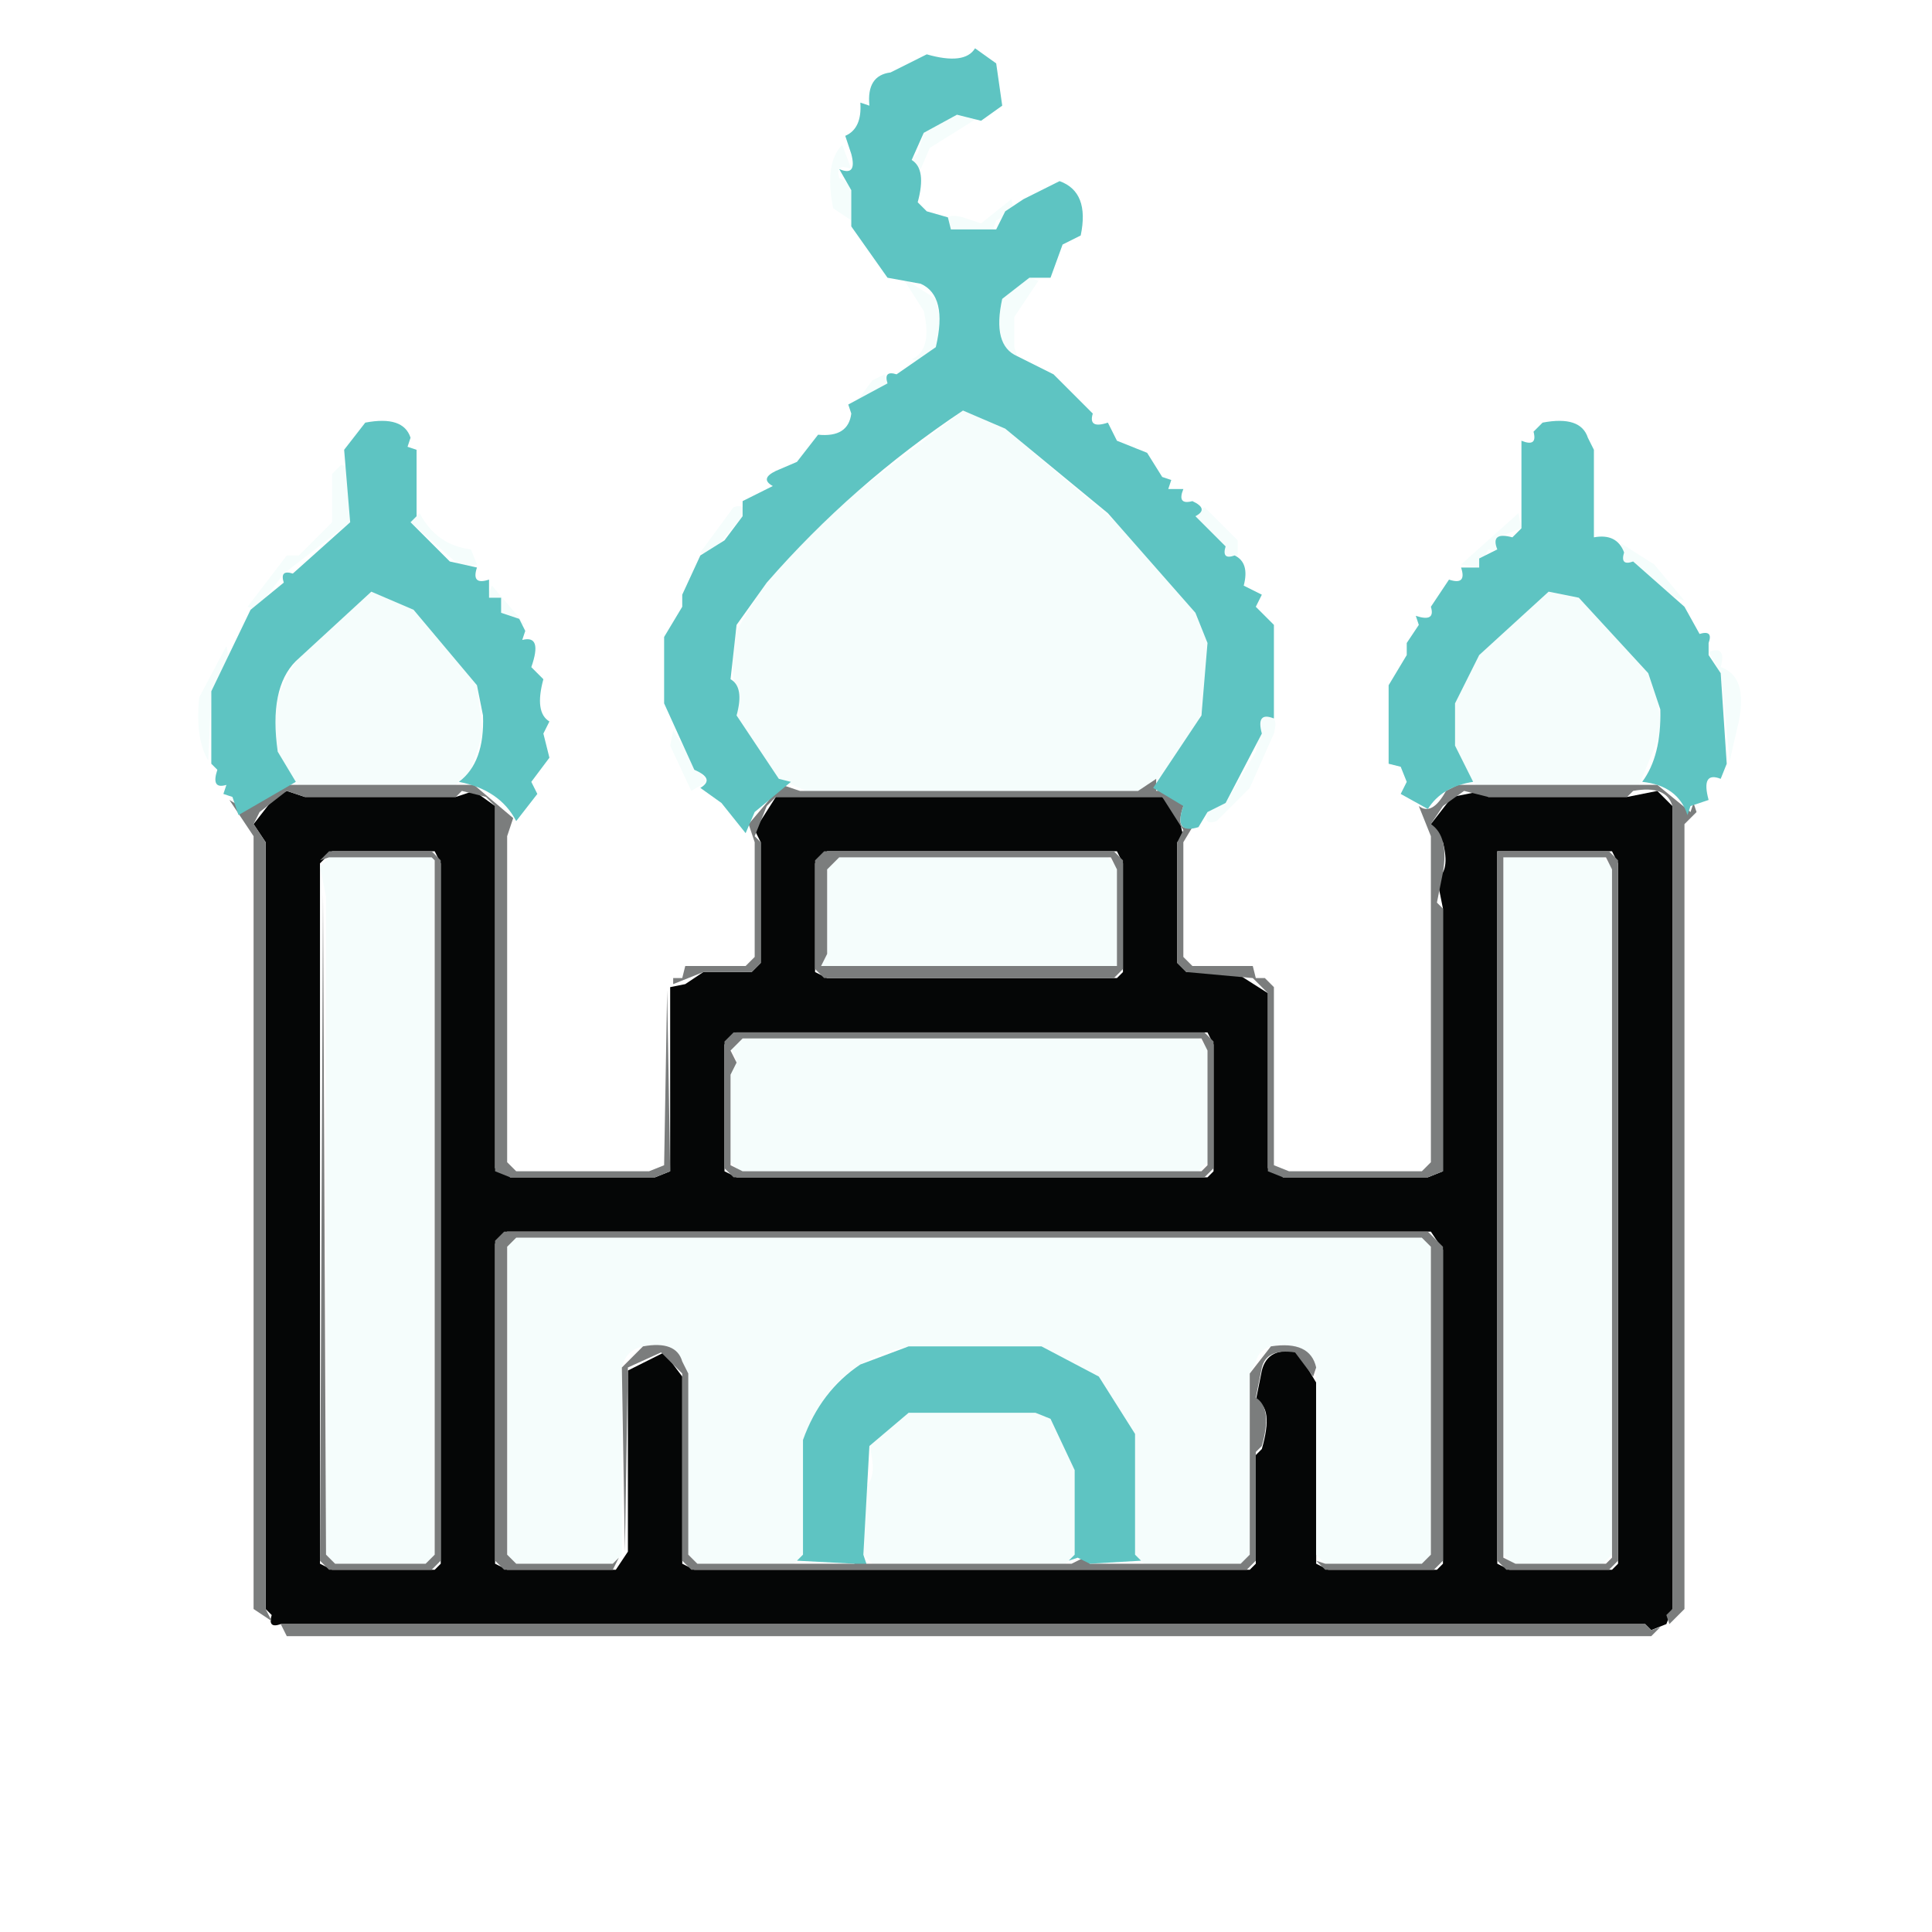
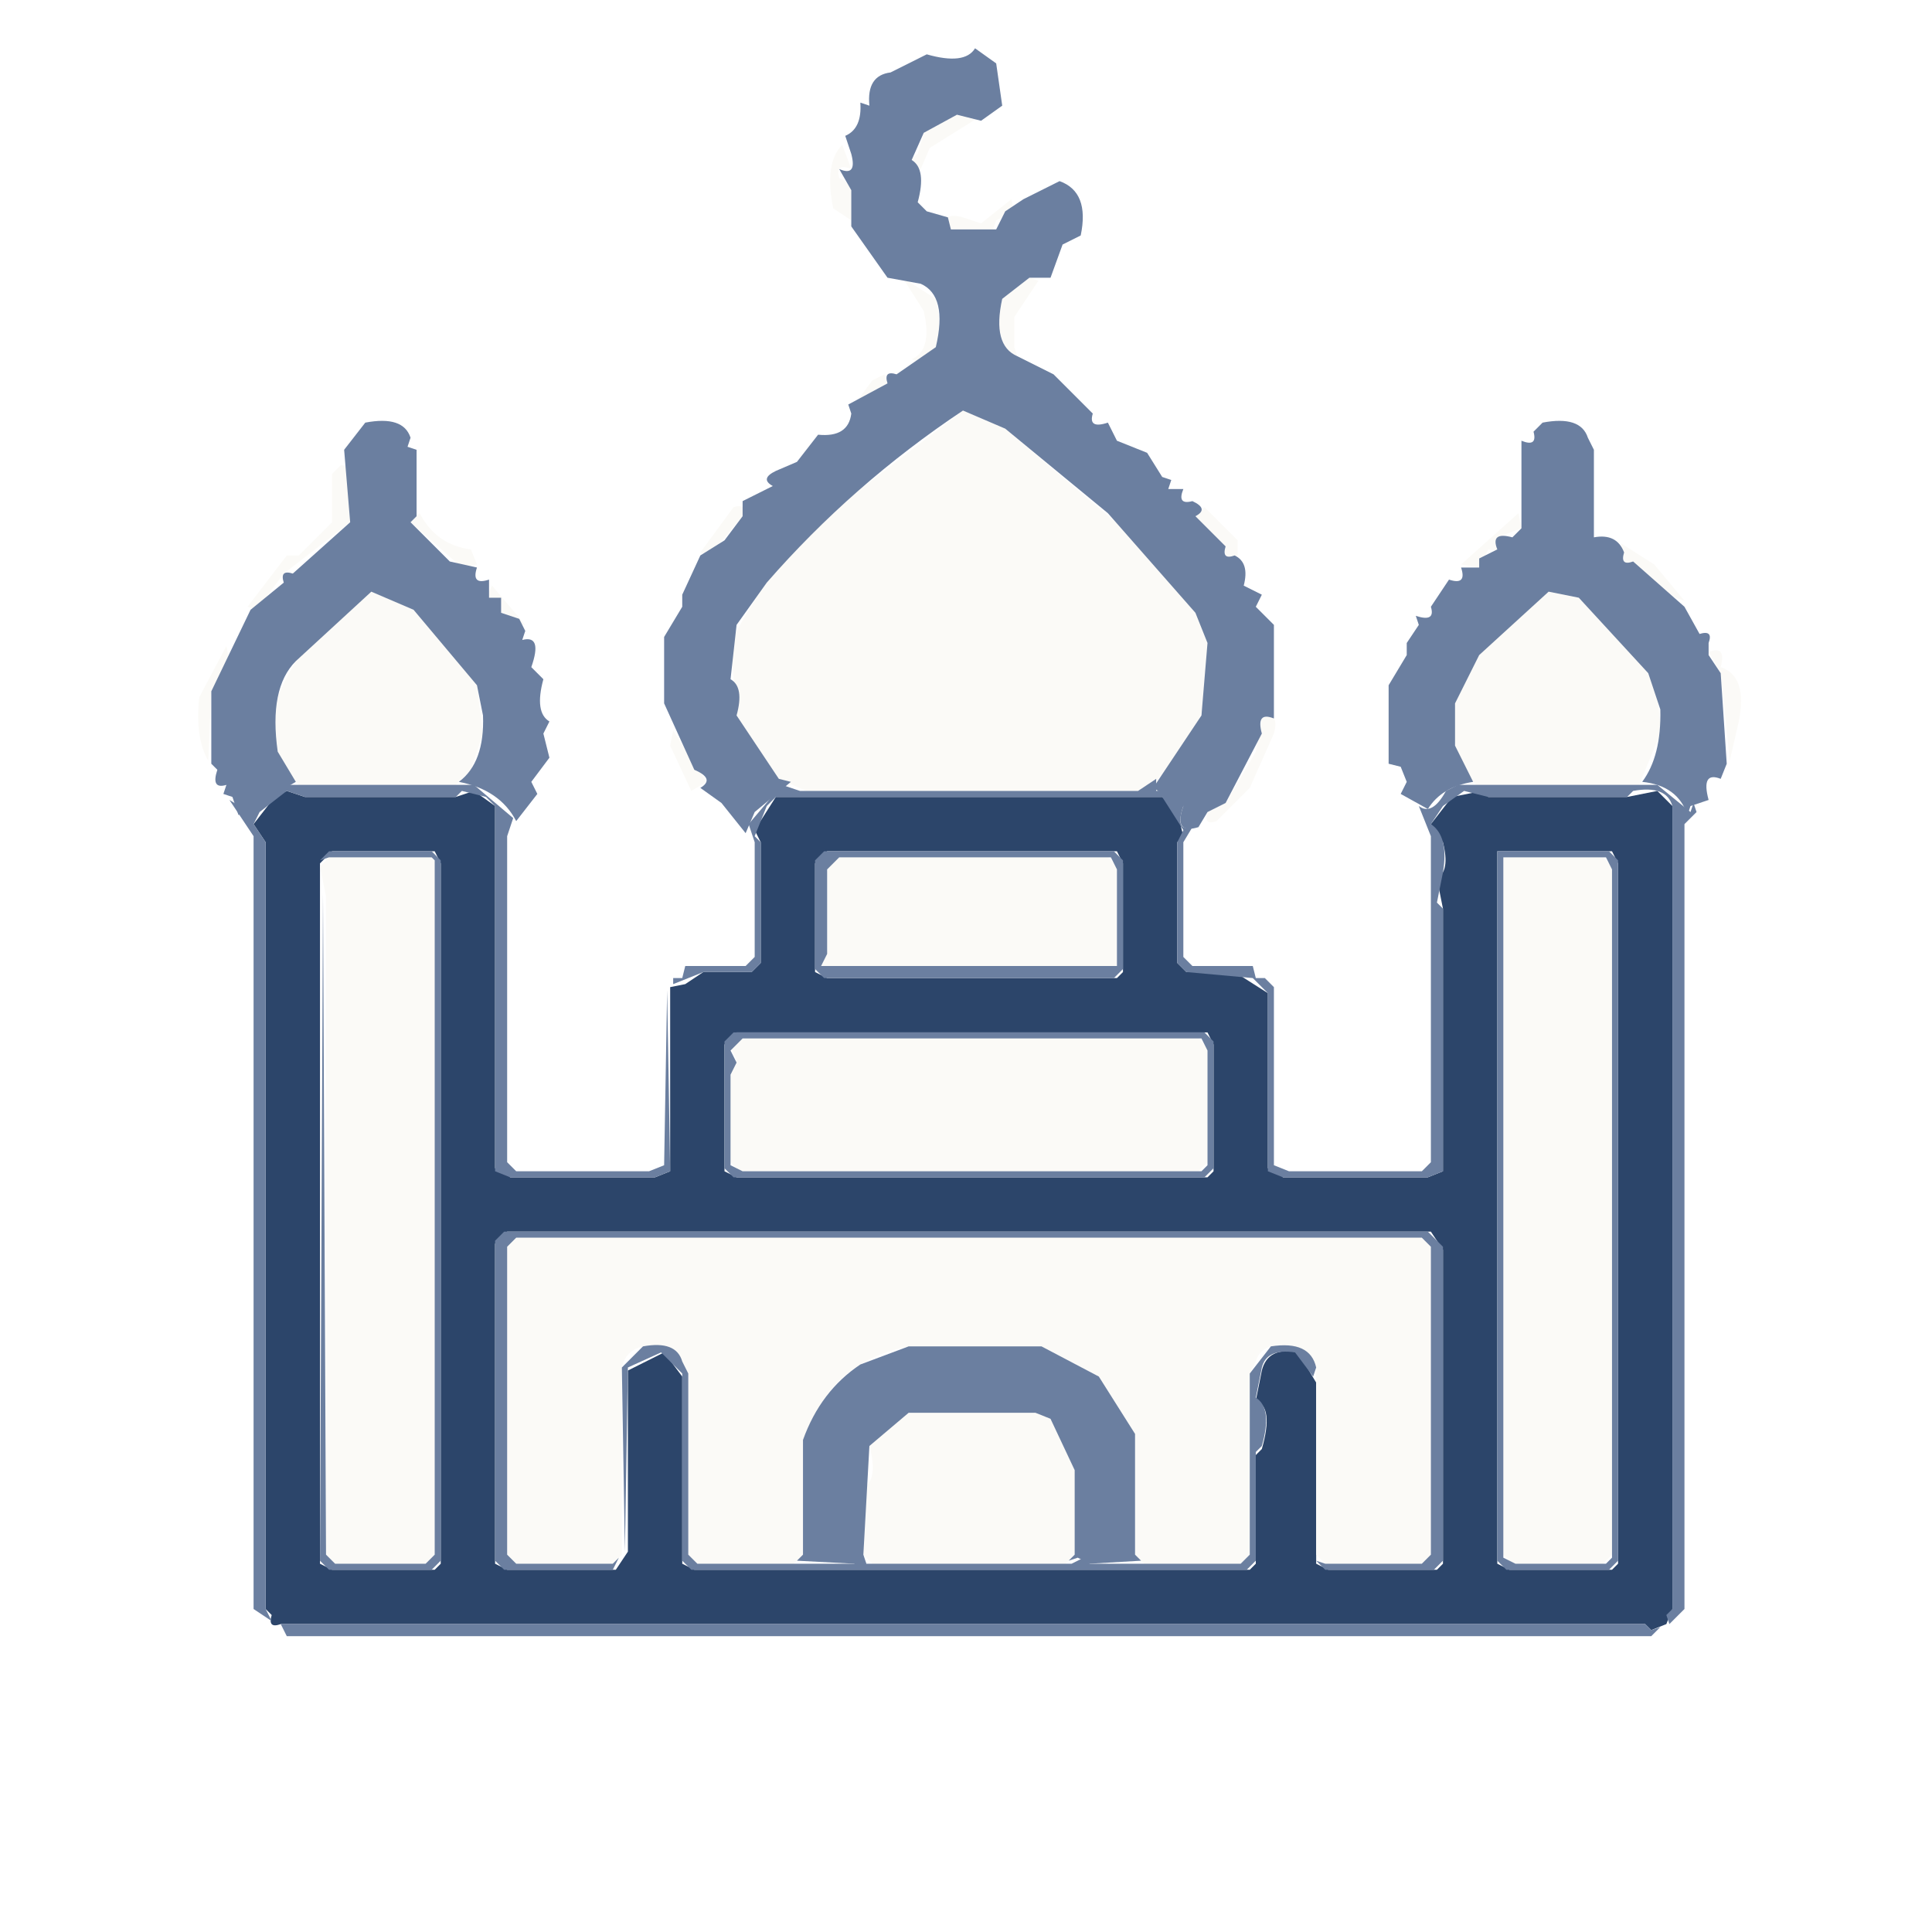
<svg xmlns="http://www.w3.org/2000/svg" viewBox="0 0 320 320" version="1.1" desc="Created with imagetracer.js version 1.2.6">
-   <path fill="rgb(5,6,6)" stroke="rgb(5,6,6)" stroke-width="0" opacity="1" d="M 47.5 131 L 50.5 132 L 75.5 132 L 78.5 131 L 82 133.5 L 82 193.5 L 83.5 194 L 84.5 195 L 108.5 195 L 111 194 L 111 163.5 L 113.5 163 L 116.5 161 L 124.5 161 L 126 159.5 L 126 139.5 L 125 137.5 L 128.5 132 L 192.5 132 L 195 134.5 L 196 138.5 L 195 139.5 L 195 159.5 L 196.5 161 L 204.5 161 L 210 164.5 L 210 193.5 L 211.5 194 L 212.5 195 L 236.5 195 L 239 194 L 239 150.5 L 238 145.5 Q 240.2 144.3 239 139.5 L 237 136.5 L 240.5 132 L 245.5 131 L 246.5 132 L 269.5 132 L 274.5 131 L 277 133.5 L 277 266.5 L 276 269 L 273.5 270 L 272.5 269 L 48.5 269 L 46.5 269 Q 44.3 269.8 45 267.5 L 44 266.5 L 44 139.5 L 42 136.5 L 45.5 132 L 47.5 131 Z M 55 141 L 53 143 L 53 259 L 55 260 L 72 260 L 73 259 L 73 143 L 72 141 L 55 141 Z M 137 141 L 135 143 L 135 161 L 137 162 L 185 162 L 186 161 L 186 143 L 185 141 L 137 141 Z M 248 141 L 248 259 L 250 260 L 267 260 L 268 259 L 268 143 L 267 141 L 248 141 Z M 122 171 L 120 173 L 120 194 L 122 195 L 200 195 L 201 194 L 201 173 L 200 171 L 122 171 Z M 84 204 L 82 206 L 82 259 L 84 260 L 102 260 L 104 257 L 104 227 L 110 224 L 113 228 L 113 259 L 115 260 L 207 260 L 208 259 L 208 241 L 209 240 Q 211 233 208 232 L 209 227 Q 210 223 215 224 L 218 229 L 218 259 L 220 260 L 238 260 L 239 259 L 239 207 L 237 204 L 84 204 Z " />
-   <path fill="rgb(245,253,252)" stroke="rgb(245,253,252)" stroke-width="0" opacity="1" d="M 158.5 19 L 162 19.5 L 154 24.5 L 152.5 28 Q 149.8 26.8 152 25.5 L 153 22 L 158.5 19 Z " />
-   <path fill="rgb(245,253,252)" stroke="rgb(245,253,252)" stroke-width="0" opacity="1" d="M 139.5 24 L 141 28 Q 138.3 26.9 139 29.5 Q 142.3 30.7 141 36.5 L 138 34.5 Q 136.5 27 139.5 24 Z " />
-   <path fill="rgb(245,253,252)" stroke="rgb(245,253,252)" stroke-width="0" opacity="1" d="M 167.5 33 L 168 35 L 165 36.5 L 164.5 38 L 157 38 Q 155.8 35 159.5 36 L 162.5 37 L 167.5 33 Z " />
-   <path fill="rgb(245,253,252)" stroke="rgb(245,253,252)" stroke-width="0" opacity="1" d="M 149.5 46 L 155 49.5 Q 157 58 152.5 60 L 151 59.5 Q 154.5 58 153 51.5 L 149.5 46 Z " />
-   <path fill="rgb(245,253,252)" stroke="rgb(245,253,252)" stroke-width="0" opacity="1" d="M 170.5 46 L 172 46.5 L 168 52.5 L 168 57.5 L 168.5 59 Q 164.3 57.3 166 49.5 L 170.5 46 Z " />
-   <path fill="rgb(245,253,252)" stroke="rgb(245,253,252)" stroke-width="0" opacity="1" d="M 146.5 62 L 147 63.5 L 141.5 67 L 144.5 63 L 146.5 62 Z " />
-   <path fill="rgb(245,253,252)" stroke="rgb(245,253,252)" stroke-width="0" opacity="1" d="M 159.5 68 L 166.5 71 L 186 87.5 L 198 101.5 Q 201.1 105.9 200 114.5 Q 197.6 124.6 190.5 130 L 188.5 131 L 133.5 131 L 129 129 L 122 118.5 L 121 106.5 Q 128.8 90.8 142.5 81 L 159.5 68 Z " />
-   <path fill="rgb(245,253,252)" stroke="rgb(245,253,252)" stroke-width="0" opacity="1" d="M 56.5 77 L 58 77.5 L 58 86.5 L 47 95 L 42.5 101 L 41 100.5 L 47.5 92 L 49.5 92 L 55 86.5 L 55 78.5 L 56.5 77 Z " />
-   <path fill="rgb(245,253,252)" stroke="rgb(245,253,252)" stroke-width="0" opacity="1" d="M 121.5 84 Q 123.8 83.3 123 85.5 L 117.5 92 L 116 91.5 L 121.5 84 Z " />
-   <path fill="rgb(245,253,252)" stroke="rgb(245,253,252)" stroke-width="0" opacity="1" d="M 199.5 84 L 205 89.5 L 205 92 Q 202.3 93.1 203 90.5 L 198 85.5 L 199.5 84 Z " />
-   <path fill="rgb(245,253,252)" stroke="rgb(245,253,252)" stroke-width="0" opacity="1" d="M 69.5 85 Q 72.3 90.3 78 91 L 79 93.5 L 76.5 94 L 68 86.5 L 69.5 85 Z " />
-   <path fill="rgb(245,253,252)" stroke="rgb(245,253,252)" stroke-width="0" opacity="1" d="M 251.5 85 L 252 87.5 L 248 89 Q 249.1 91.7 246.5 91 L 245 94 L 242 93.5 L 251.5 85 Z " />
-   <path fill="rgb(245,253,252)" stroke="rgb(245,253,252)" stroke-width="0" opacity="1" d="M 268.5 90 L 274 93.5 L 279 99.5 L 277.5 99 L 269 93 L 268.5 90 Z " />
-   <path fill="rgb(245,253,252)" stroke="rgb(245,253,252)" stroke-width="0" opacity="1" d="M 81.5 97 L 87 103.5 L 86 103.5 L 85.5 102 Q 84.3 104.3 83 101.5 L 83 99 Q 79.8 100 81.5 97 Z " />
-   <path fill="rgb(245,253,252)" stroke="rgb(245,253,252)" stroke-width="0" opacity="1" d="M 61.5 98 Q 70.5 100.4 75 107.5 L 79 113.5 L 80 121.5 L 78 127.5 L 75.5 130 L 49.5 130 L 48 128.5 Q 44.5 124.5 46 115.5 Q 50.3 104.8 59.5 99 L 61.5 98 Z " />
-   <path fill="rgb(245,253,252)" stroke="rgb(245,253,252)" stroke-width="0" opacity="1" d="M 256.5 98 L 261.5 99 L 270 107.5 Q 275 112 275 121.5 L 271.5 130 L 244.5 130 L 243 128.5 Q 240 124.5 241 116.5 Q 244.8 105.8 253.5 100 L 256.5 98 Z " />
-   <path fill="rgb(245,253,252)" stroke="rgb(245,253,252)" stroke-width="0" opacity="1" d="M 37.5 107 L 38 109.5 L 35 114.5 L 34.5 126 Q 32.3 122.3 33 115.5 L 37.5 107 Z " />
-   <path fill="rgb(245,253,252)" stroke="rgb(245,253,252)" stroke-width="0" opacity="1" d="M 283 108 Q 286 106.8 285 110.5 Q 289.5 112 288 119.5 L 286.5 126 L 285 111.5 L 283 108 Z " />
-   <path fill="rgb(245,253,252)" stroke="rgb(245,253,252)" stroke-width="0" opacity="1" d="M 209 119 Q 212 117.8 211 121.5 L 207 130.5 L 201.5 136 Q 199.3 136.8 200 134.5 L 203 133 L 208 124.5 L 209 119 Z " />
-   <path fill="rgb(245,253,252)" stroke="rgb(245,253,252)" stroke-width="0" opacity="1" d="M 111.5 121 L 117 129.5 L 114.5 131 L 111 123.5 L 111.5 121 Z " />
-   <path fill="rgb(245,253,252)" stroke="rgb(245,253,252)" stroke-width="0" opacity="1" d="M 54.5 142 L 71.5 142 L 72 142.5 L 72 257.5 L 70.5 259 L 55.5 259 L 54 257.5 L 54 148.5 L 53 143.5 L 54.5 142 Z " />
-   <path fill="rgb(245,253,252)" stroke="rgb(245,253,252)" stroke-width="0" opacity="1" d="M 138.5 142 L 183.5 142 L 185 143.5 L 185 160 L 136 160 L 137 157.5 L 137 143.5 L 138.5 142 Z " />
-   <path fill="rgb(245,253,252)" stroke="rgb(245,253,252)" stroke-width="0" opacity="1" d="M 249 142 L 265.5 142 L 267 143.5 L 267 257.5 L 265.5 259 L 250.5 259 L 249 257.5 L 249 142 Z " />
-   <path fill="rgb(245,253,252)" stroke="rgb(245,253,252)" stroke-width="0" opacity="1" d="M 122.5 172 L 198.5 172 L 200 173.5 L 200 192.5 L 198.5 194 L 122.5 194 L 121 192.5 L 121 177.5 L 122 175.5 L 121 173.5 L 122.5 172 Z " />
-   <path fill="rgb(245,253,252)" stroke="rgb(245,253,252)" stroke-width="0" opacity="1" d="M 85.5 205 L 235.5 205 L 237 206.5 L 237 257.5 L 235.5 259 L 219.5 259 L 218 257.5 L 218 226.5 L 214.5 223 Q 209 222 208 225.5 L 207 227.5 L 207 257.5 L 205.5 259 L 189.5 259 L 188 257.5 L 188 237.5 L 182 228 L 172.5 223 L 150.5 223 Q 140.5 225 136 232.5 L 133 238.5 L 133 257.5 L 131.5 259 L 115.5 259 L 114 257.5 L 114 227.5 L 110.5 223 Q 104 222 103 226.5 L 103 257.5 L 101.5 259 L 85.5 259 L 84 257.5 L 84 206.5 L 85.5 205 Z " />
-   <path fill="rgb(245,253,252)" stroke="rgb(245,253,252)" stroke-width="0" opacity="1" d="M 150.5 234 L 171.5 234 L 174 235 Q 180.2 241.6 178 257.5 L 176.5 259 L 144.5 259 L 143 257.5 L 143 246.5 Q 145.5 245 144 239.5 L 148.5 235 L 150.5 234 Z " />
-   <path fill="rgb(123,125,125)" stroke="rgb(123,125,125)" stroke-width="0" opacity="1" d="M 191.5 129 L 191.5 131 Q 195.5 130.5 196 133.5 Q 194.5 137.9 197.5 137 L 196 139.5 L 196 158.5 L 197.5 160 L 207.5 160 L 208 162 L 209.5 162 L 211 163.5 L 211 193 L 213.5 194 L 235.5 194 L 237 192.5 L 237 138.5 L 235 133.5 Q 237.2 135.2 239.5 131 L 241.5 130 L 274.5 130 L 280 134.5 L 280.5 133 L 281 134.5 L 279 136.5 L 279 266.5 L 276.5 269 L 276 267.5 L 277 266.5 L 277 133.5 Q 276 130 270.5 131 L 269.5 132 L 246.5 132 L 242.5 131 L 239 133.5 L 237 136.5 Q 240 138.5 239 144.5 L 238 149.5 L 239 150.5 L 239 194 L 236.5 195 L 212.5 195 L 210 194 L 210 164.5 L 207.5 162 L 196.5 161 L 195 159.5 L 195 139.5 L 196 137.5 L 192.5 132 L 128.5 132 L 127 133.5 L 125 138.5 L 126 139.5 L 126 159.5 L 124.5 161 L 116.5 161 L 111.5 163 L 111.5 162 L 113 162 L 113.5 160 L 123.5 160 L 125 158.5 L 125 139.5 L 124 136.5 L 129.5 130 L 132.5 131 L 188.5 131 L 191.5 129 Z " />
-   <path fill="rgb(123,125,125)" stroke="rgb(123,125,125)" stroke-width="0" opacity="1" d="M 46.5 130 L 78.5 130 L 85 135.5 L 84 138.5 L 84 192.5 L 85.5 194 L 107.5 194 L 110 193 L 110.5 164 L 111 194 L 108.5 195 L 84.5 195 L 82 194 L 82 133.5 L 80.5 132 L 76.5 131 L 75.5 132 L 50.5 132 L 47.5 131 L 43 134.5 L 42 136.5 L 44 139.5 L 44 266.5 L 45 268.5 L 42 266.5 L 42 138.5 L 38 132.5 L 40.5 134 L 46.5 130 Z " />
-   <path fill="rgb(123,125,125)" stroke="rgb(123,125,125)" stroke-width="0" opacity="1" d="M 54.5 141 L 71.5 141 L 73 142.5 L 73 258.5 L 71.5 260 L 54.5 260 L 53 258.5 L 53.5 148 L 54 257.5 L 55.5 259 L 70.5 259 L 72 257.5 L 72 142.5 L 71.5 142 L 54.5 142 L 53 142.5 L 54.5 141 Z " />
-   <path fill="rgb(123,125,125)" stroke="rgb(123,125,125)" stroke-width="0" opacity="1" d="M 136.5 141 L 184.5 141 L 186 142.5 L 186 160.5 L 184.5 162 L 136.5 162 L 135 160.5 L 135 142.5 L 136.5 141 Z M 139 142 L 137 144 L 137 158 L 136 160 L 185 160 L 185 144 L 184 142 L 139 142 Z " />
-   <path fill="rgb(123,125,125)" stroke="rgb(123,125,125)" stroke-width="0" opacity="1" d="M 248 141 L 266.5 141 L 268 142.5 L 268 258.5 L 266.5 260 L 249.5 260 L 248 258.5 L 248 141 Z M 249 142 L 249 258 L 251 259 L 266 259 L 267 258 L 267 144 L 266 142 L 249 142 Z " />
-   <path fill="rgb(123,125,125)" stroke="rgb(123,125,125)" stroke-width="0" opacity="1" d="M 121.5 171 L 199.5 171 L 201 172.5 L 201 193.5 L 199.5 195 L 121.5 195 L 120 193.5 L 120 172.5 L 121.5 171 Z M 123 172 L 121 174 L 122 176 L 121 178 L 121 193 L 123 194 L 199 194 L 200 193 L 200 174 L 199 172 L 123 172 Z " />
-   <path fill="rgb(123,125,125)" stroke="rgb(123,125,125)" stroke-width="0" opacity="1" d="M 83.5 204 L 236.5 204 L 239 206.5 L 239 258.5 L 237.5 260 L 219.5 260 L 218 258.5 L 219.5 259 L 235.5 259 L 237 257.5 L 237 206.5 L 235.5 205 L 85.5 205 L 84 206.5 L 84 257.5 L 85.5 259 L 101.5 259 L 102.5 258 L 101.5 260 L 83.5 260 L 82 258.5 L 82 205.5 L 83.5 204 Z " />
-   <path fill="rgb(123,125,125)" stroke="rgb(123,125,125)" stroke-width="0" opacity="1" d="M 106.5 223 Q 112 222 113 225.5 L 114 227.5 L 114 257.5 L 115.5 259 L 141.5 259 L 142.5 258 L 143.5 259 L 177.5 259 L 179.5 258 L 180.5 259 L 205.5 259 L 207 257.5 L 207 227.5 L 210.5 223 Q 217 222 218 226.5 L 217.5 228 L 214.5 224 Q 209.8 223.3 209 226.5 L 208 231.5 Q 210.8 233.2 209 239.5 L 208 240.5 L 208 258.5 L 206.5 260 L 114.5 260 L 113 258.5 L 113 227.5 L 109.5 224 L 104 226.5 L 103.5 257 L 103 226.5 L 106.5 223 Z " />
-   <path fill="rgb(123,125,125)" stroke="rgb(123,125,125)" stroke-width="0" opacity="1" d="M 46.5 269 L 48.5 269 L 272.5 269 L 273.5 270 L 275 269.5 L 273.5 271 L 47.5 271 L 46.5 269 Z " />
-   <path fill="rgb(94,196,194)" stroke="rgb(94,196,194)" stroke-width="0" opacity="1" d="M 161.5 8 L 165 10.5 L 166 17.5 L 162.5 20 L 158.5 19 L 153 22 L 151 26.5 Q 153.5 28 152 33.5 L 153.5 35 L 157 36 L 157.5 38 L 165 38 L 166.5 35 L 169.5 33 L 175.5 30 Q 180.5 31.8 179 39 L 176 40.5 L 174 46 L 170.5 46 L 166 49.5 Q 164.3 57.2 168.5 59 L 174.5 62 L 181 68.5 Q 180.2 71.1 183.5 70 L 185 73 L 190 75 L 192.5 79 L 194 79.5 L 193.5 81 L 196 81 Q 194.9 83.7 197.5 83 Q 200.3 84.3 198 85.5 L 203 90.5 Q 202.3 92.8 204.5 92 Q 207 93.2 206 97 L 209 98.5 L 208 100.5 L 211 103.5 L 211 119 Q 208 117.8 209 121.5 L 203 133 L 200 134.5 L 198.5 137 Q 194.3 138.3 196 133.5 L 191 130.5 L 199 118.5 L 200 106.5 L 198 101.5 L 183.5 85 L 166.5 71 L 159.5 68 Q 141.2 80.2 127 96.5 L 122 103.5 L 121 112.5 Q 123.3 113.8 122 118.5 L 129 129 L 131 129.5 L 125 134.5 L 123.5 138 L 119.5 133 L 116 130.5 Q 118.5 129 115 127.5 L 110 116.5 L 110 105.5 L 113 100.5 L 113 98.5 L 116 92 L 120 89.5 L 123 85.5 L 123 83 L 128 80.5 Q 125.8 79.3 128.5 78 L 132 76.5 L 135.5 72 Q 140.5 72.5 141 68.5 L 140.5 67 L 147 63.5 Q 146.3 61.3 148.5 62 L 155 57.5 Q 157 49 152.5 47 L 147 46 L 141 37.5 L 141 31.5 L 139 28 Q 142 29.3 141 25.5 L 140 22.5 Q 142.8 21.3 142.5 17 L 144 17.5 Q 143.5 12.5 147.5 12 L 153.5 9 Q 159.8 10.8 161.5 8 Z " />
-   <path fill="rgb(94,196,194)" stroke="rgb(94,196,194)" stroke-width="0" opacity="1" d="M 60.5 70 Q 66.8 68.8 68 72.5 L 67.5 74 L 69 74.5 L 69 85.5 L 68 86.5 L 74.5 93 L 79 94 Q 78 97 81 96 L 81 99 L 83 99 L 83 101.5 L 86 102.5 L 87 104.5 L 86.5 106 Q 89.9 105.1 88 110.5 L 90 112.5 Q 88.5 118 91 119.5 L 90 121.5 L 91 125.5 L 88 129.5 L 89 131.5 L 85.5 136 Q 82.8 130.8 76 129.5 Q 80.3 126.3 80 118.5 L 79 113.5 L 68.5 101 L 61.5 98 L 49 109.5 Q 44.5 114 46 124.5 L 49 129.5 L 39.5 135 L 38.5 132 L 37 131.5 L 37.5 130 Q 34.9 130.8 36 127.5 L 35 126.5 L 35 114.5 L 41.5 101 L 47 96.5 Q 46.3 94.3 48.5 95 L 58 86.5 L 57 74.5 L 60.5 70 Z " />
-   <path fill="rgb(94,196,194)" stroke="rgb(94,196,194)" stroke-width="0" opacity="1" d="M 255.5 70 Q 261.8 68.8 263 72.5 L 264 74.5 L 264 89 Q 267.8 88.3 269 91.5 Q 268.3 93.8 270.5 93 L 279 100.5 L 281.5 105 Q 283.8 104.3 283 106.5 L 283 108.5 L 285 111.5 L 286 126.5 L 285 129 Q 281.7 127.7 283 132.5 L 280 133.5 L 279.5 135 Q 277.9 130.1 272 129.5 Q 275.2 125.2 275 117.5 L 273 111.5 L 261.5 99 L 256.5 98 L 245 108.5 L 241 116.5 L 241 123.5 L 244 129.5 Q 238.8 130.3 236.5 134 L 232 131.5 L 233 129.5 L 232 127 L 230 126.5 L 230 113.5 L 233 108.5 L 233 106.5 L 235 103.5 L 234.5 102 Q 237.8 103.1 237 100.5 L 240 96 Q 243 97 242 94 L 245 94 L 245 92.5 L 248 91 Q 246.8 88 250.5 89 L 252 87.5 L 252 73 Q 254.7 74.1 254 71.5 L 255.5 70 Z " />
-   <path fill="rgb(94,196,194)" stroke="rgb(94,196,194)" stroke-width="0" opacity="1" d="M 150.5 223 L 172.5 223 L 182 228 L 188 237.5 L 188 257.5 L 189 258.5 L 180.5 259 L 178.5 258 L 177 258.5 L 178 257.5 L 178 243.5 L 174 235 L 171.5 234 L 150.5 234 L 144 239.5 L 143 257.5 L 143.5 259 L 141.5 259 L 132 258.5 L 133 257.5 L 133 238.5 Q 135.9 230.4 142.5 226 L 150.5 223 Z " />
-   <path fill="rgb(186,208,208)" stroke="rgb(186,208,208)" stroke-width="0" opacity="0" d="M 0 0 L 320 0 L 320 320 L 0 320 L 0 0 Z M 158 7 L 148 12 L 142 18 L 142 21 L 138 27 L 138 35 L 147 45 Q 146 47 149 46 Q 154 48 153 58 L 141 67 Q 138 66 139 69 L 134 74 L 132 74 L 125 83 L 122 84 Q 113 92 110 106 L 110 117 L 113 130 L 117 131 L 118 135 L 125 140 L 125 159 L 124 160 L 114 160 Q 114 163 111 162 L 110 165 L 110 193 L 108 194 L 86 194 L 84 193 L 84 139 L 85 138 Q 84 135 87 136 L 90 131 L 92 123 L 90 119 L 90 110 L 87 103 L 79 95 L 78 91 L 75 90 Q 66 87 69 74 Q 68 69 61 70 L 55 79 L 55 87 L 50 92 L 48 92 L 44 96 L 44 98 L 36 109 L 35 114 L 33 116 L 34 126 L 39 134 Q 37 138 41 137 L 42 139 L 42 267 L 48 271 L 274 271 L 277 269 L 279 267 L 279 137 L 285 131 L 288 120 L 288 114 L 274 94 L 268 90 Q 262 86 264 75 L 261 70 L 254 71 L 252 73 L 252 85 L 244 92 L 234 103 L 230 114 L 230 127 L 233 135 L 236 136 L 237 139 L 237 193 L 236 194 L 214 194 L 211 193 L 211 164 L 210 162 L 208 162 L 208 160 L 198 160 L 196 159 L 196 140 Q 197 136 202 136 L 207 131 L 211 122 L 211 104 L 208 96 L 205 93 L 205 90 L 198 83 Q 195 84 196 82 L 190 77 L 188 74 L 168 58 L 168 53 L 173 46 Q 175 47 174 45 L 179 41 Q 181 32 176 30 L 173 30 L 163 37 L 157 36 L 152 30 L 154 25 L 167 17 L 166 12 Q 164 7 158 7 Z " />
+   <path fill="#2c456a" stroke="#2c456a" stroke-width="0" opacity="1" d="M 47.5 131 L 50.5 132 L 75.5 132 L 78.5 131 L 82 133.5 L 82 193.5 L 83.5 194 L 84.5 195 L 108.5 195 L 111 194 L 111 163.5 L 113.5 163 L 116.5 161 L 124.5 161 L 126 159.5 L 126 139.5 L 125 137.5 L 128.5 132 L 192.5 132 L 195 134.5 L 196 138.5 L 195 139.5 L 195 159.5 L 196.5 161 L 204.5 161 L 210 164.5 L 210 193.5 L 211.5 194 L 212.5 195 L 236.5 195 L 239 194 L 239 150.5 L 238 145.5 Q 240.2 144.3 239 139.5 L 237 136.5 L 240.5 132 L 245.5 131 L 246.5 132 L 269.5 132 L 274.5 131 L 277 133.5 L 277 266.5 L 276 269 L 273.5 270 L 272.5 269 L 48.5 269 L 46.5 269 Q 44.3 269.8 45 267.5 L 44 266.5 L 44 139.5 L 42 136.5 L 45.5 132 L 47.5 131 Z M 55 141 L 53 143 L 53 259 L 55 260 L 72 260 L 73 259 L 73 143 L 72 141 L 55 141 Z M 137 141 L 135 143 L 135 161 L 137 162 L 185 162 L 186 161 L 186 143 L 185 141 L 137 141 Z M 248 141 L 248 259 L 250 260 L 267 260 L 268 259 L 268 143 L 267 141 L 248 141 Z M 122 171 L 120 173 L 120 194 L 122 195 L 200 195 L 201 194 L 201 173 L 200 171 L 122 171 Z M 84 204 L 82 206 L 82 259 L 84 260 L 102 260 L 104 257 L 104 227 L 110 224 L 113 228 L 113 259 L 115 260 L 207 260 L 208 259 L 208 241 L 209 240 Q 211 233 208 232 L 209 227 Q 210 223 215 224 L 218 229 L 218 259 L 220 260 L 238 260 L 239 259 L 239 207 L 237 204 L 84 204 Z " />
+   <path fill="#fbfaf7" stroke="#fbfaf7" stroke-width="0" opacity="1" d="M 158.5 19 L 162 19.5 L 154 24.5 L 152.5 28 Q 149.8 26.8 152 25.5 L 153 22 L 158.5 19 Z " />
+   <path fill="#fbfaf7" stroke="#fbfaf7" stroke-width="0" opacity="1" d="M 139.5 24 L 141 28 Q 138.3 26.9 139 29.5 Q 142.3 30.7 141 36.5 L 138 34.5 Q 136.5 27 139.5 24 Z " />
+   <path fill="#fbfaf7" stroke="#fbfaf7" stroke-width="0" opacity="1" d="M 167.5 33 L 168 35 L 165 36.5 L 164.5 38 L 157 38 Q 155.8 35 159.5 36 L 162.5 37 L 167.5 33 Z " />
+   <path fill="#fbfaf7" stroke="#fbfaf7" stroke-width="0" opacity="1" d="M 149.5 46 L 155 49.5 Q 157 58 152.5 60 L 151 59.5 Q 154.5 58 153 51.5 L 149.5 46 Z " />
+   <path fill="#fbfaf7" stroke="#fbfaf7" stroke-width="0" opacity="1" d="M 170.5 46 L 172 46.5 L 168 52.5 L 168 57.5 L 168.5 59 Q 164.3 57.3 166 49.5 L 170.5 46 Z " />
+   <path fill="#fbfaf7" stroke="#fbfaf7" stroke-width="0" opacity="1" d="M 146.5 62 L 147 63.5 L 141.5 67 L 144.5 63 L 146.5 62 Z " />
+   <path fill="#fbfaf7" stroke="#fbfaf7" stroke-width="0" opacity="1" d="M 159.5 68 L 166.5 71 L 186 87.5 L 198 101.5 Q 201.1 105.9 200 114.5 Q 197.6 124.6 190.5 130 L 188.5 131 L 133.5 131 L 129 129 L 122 118.5 L 121 106.5 Q 128.8 90.8 142.5 81 L 159.5 68 Z " />
+   <path fill="#fbfaf7" stroke="#fbfaf7" stroke-width="0" opacity="1" d="M 56.5 77 L 58 77.5 L 58 86.5 L 47 95 L 42.5 101 L 41 100.5 L 47.5 92 L 49.5 92 L 55 86.5 L 55 78.5 L 56.5 77 Z " />
+   <path fill="#fbfaf7" stroke="#fbfaf7" stroke-width="0" opacity="1" d="M 121.5 84 Q 123.8 83.3 123 85.5 L 117.5 92 L 116 91.5 L 121.5 84 Z " />
+   <path fill="#fbfaf7" stroke="#fbfaf7" stroke-width="0" opacity="1" d="M 199.5 84 L 205 89.5 L 205 92 Q 202.3 93.1 203 90.5 L 198 85.5 L 199.5 84 Z " />
+   <path fill="#fbfaf7" stroke="#fbfaf7" stroke-width="0" opacity="1" d="M 69.5 85 Q 72.3 90.3 78 91 L 79 93.5 L 76.5 94 L 68 86.5 L 69.5 85 Z " />
+   <path fill="#fbfaf7" stroke="#fbfaf7" stroke-width="0" opacity="1" d="M 251.5 85 L 252 87.5 L 248 89 Q 249.1 91.7 246.5 91 L 245 94 L 242 93.5 L 251.5 85 Z " />
+   <path fill="#fbfaf7" stroke="#fbfaf7" stroke-width="0" opacity="1" d="M 268.5 90 L 274 93.5 L 279 99.5 L 277.5 99 L 269 93 L 268.5 90 Z " />
+   <path fill="#fbfaf7" stroke="#fbfaf7" stroke-width="0" opacity="1" d="M 81.5 97 L 87 103.5 L 86 103.5 L 85.5 102 Q 84.3 104.3 83 101.5 L 83 99 Q 79.8 100 81.5 97 Z " />
+   <path fill="#fbfaf7" stroke="#fbfaf7" stroke-width="0" opacity="1" d="M 61.5 98 Q 70.5 100.4 75 107.5 L 79 113.5 L 80 121.5 L 78 127.5 L 75.5 130 L 49.5 130 L 48 128.5 Q 44.5 124.5 46 115.5 Q 50.3 104.8 59.5 99 L 61.5 98 Z " />
+   <path fill="#fbfaf7" stroke="#fbfaf7" stroke-width="0" opacity="1" d="M 256.5 98 L 261.5 99 L 270 107.5 Q 275 112 275 121.5 L 271.5 130 L 244.5 130 L 243 128.5 Q 240 124.5 241 116.5 Q 244.8 105.8 253.5 100 L 256.5 98 Z " />
+   <path fill="#fbfaf7" stroke="#fbfaf7" stroke-width="0" opacity="1" d="M 37.5 107 L 38 109.5 L 35 114.5 L 34.5 126 Q 32.3 122.3 33 115.5 L 37.5 107 Z " />
+   <path fill="#fbfaf7" stroke="#fbfaf7" stroke-width="0" opacity="1" d="M 283 108 Q 286 106.8 285 110.5 Q 289.5 112 288 119.5 L 286.5 126 L 285 111.5 L 283 108 Z " />
+   <path fill="#fbfaf7" stroke="#fbfaf7" stroke-width="0" opacity="1" d="M 209 119 Q 212 117.8 211 121.5 L 207 130.5 L 201.5 136 Q 199.3 136.8 200 134.5 L 203 133 L 208 124.5 L 209 119 Z " />
+   <path fill="#fbfaf7" stroke="#fbfaf7" stroke-width="0" opacity="1" d="M 111.5 121 L 117 129.5 L 114.5 131 L 111 123.5 L 111.5 121 Z " />
+   <path fill="#fbfaf7" stroke="#fbfaf7" stroke-width="0" opacity="1" d="M 54.5 142 L 71.5 142 L 72 142.5 L 72 257.5 L 70.5 259 L 55.5 259 L 54 257.5 L 54 148.5 L 53 143.5 L 54.5 142 Z " />
+   <path fill="#fbfaf7" stroke="#fbfaf7" stroke-width="0" opacity="1" d="M 138.5 142 L 183.5 142 L 185 143.5 L 185 160 L 136 160 L 137 157.5 L 137 143.5 L 138.5 142 Z " />
+   <path fill="#fbfaf7" stroke="#fbfaf7" stroke-width="0" opacity="1" d="M 249 142 L 265.5 142 L 267 143.5 L 267 257.5 L 265.5 259 L 250.5 259 L 249 257.5 L 249 142 Z " />
+   <path fill="#fbfaf7" stroke="#fbfaf7" stroke-width="0" opacity="1" d="M 122.5 172 L 198.5 172 L 200 173.5 L 200 192.5 L 198.5 194 L 122.5 194 L 121 192.5 L 121 177.5 L 122 175.5 L 121 173.5 L 122.5 172 Z " />
+   <path fill="#fbfaf7" stroke="#fbfaf7" stroke-width="0" opacity="1" d="M 85.5 205 L 235.5 205 L 237 206.5 L 237 257.5 L 235.5 259 L 219.5 259 L 218 257.5 L 218 226.5 L 214.5 223 Q 209 222 208 225.5 L 207 227.5 L 207 257.5 L 205.5 259 L 189.5 259 L 188 257.5 L 188 237.5 L 182 228 L 172.5 223 L 150.5 223 Q 140.5 225 136 232.5 L 133 238.5 L 133 257.5 L 131.5 259 L 115.5 259 L 114 257.5 L 114 227.5 L 110.5 223 Q 104 222 103 226.5 L 103 257.5 L 101.5 259 L 85.5 259 L 84 257.5 L 84 206.5 L 85.5 205 Z " />
+   <path fill="#fbfaf7" stroke="#fbfaf7" stroke-width="0" opacity="1" d="M 150.5 234 L 171.5 234 L 174 235 Q 180.2 241.6 178 257.5 L 176.5 259 L 144.5 259 L 143 257.5 L 143 246.5 Q 145.5 245 144 239.5 L 148.5 235 L 150.5 234 Z " />
+   <path fill="#6b7fa0" stroke="#6b7fa0" stroke-width="0" opacity="1" d="M 191.5 129 L 191.5 131 Q 195.5 130.5 196 133.5 Q 194.5 137.9 197.5 137 L 196 139.5 L 196 158.5 L 197.5 160 L 207.5 160 L 208 162 L 209.5 162 L 211 163.5 L 211 193 L 213.5 194 L 235.5 194 L 237 192.5 L 237 138.5 L 235 133.5 Q 237.2 135.2 239.5 131 L 241.5 130 L 274.5 130 L 280 134.5 L 280.5 133 L 281 134.5 L 279 136.5 L 279 266.5 L 276.5 269 L 276 267.5 L 277 266.5 L 277 133.5 Q 276 130 270.5 131 L 269.5 132 L 246.5 132 L 242.5 131 L 239 133.5 L 237 136.5 Q 240 138.5 239 144.5 L 238 149.5 L 239 150.5 L 239 194 L 236.5 195 L 212.5 195 L 210 194 L 210 164.5 L 207.5 162 L 196.5 161 L 195 159.5 L 195 139.5 L 196 137.5 L 192.5 132 L 128.5 132 L 127 133.5 L 125 138.5 L 126 139.5 L 126 159.5 L 124.5 161 L 116.5 161 L 111.5 163 L 111.5 162 L 113 162 L 113.5 160 L 123.5 160 L 125 158.5 L 125 139.5 L 124 136.5 L 129.5 130 L 132.5 131 L 188.5 131 L 191.5 129 Z " />
+   <path fill="#6b7fa0" stroke="#6b7fa0" stroke-width="0" opacity="1" d="M 46.5 130 L 78.5 130 L 85 135.5 L 84 138.5 L 84 192.5 L 85.5 194 L 107.5 194 L 110 193 L 110.5 164 L 111 194 L 108.5 195 L 84.5 195 L 82 194 L 82 133.5 L 80.5 132 L 76.5 131 L 75.5 132 L 50.5 132 L 47.5 131 L 43 134.5 L 42 136.5 L 44 139.5 L 44 266.5 L 45 268.5 L 42 266.5 L 42 138.5 L 38 132.5 L 40.5 134 L 46.5 130 Z " />
+   <path fill="#6b7fa0" stroke="#6b7fa0" stroke-width="0" opacity="1" d="M 54.5 141 L 71.5 141 L 73 142.5 L 73 258.5 L 71.5 260 L 54.5 260 L 53 258.5 L 53.5 148 L 54 257.5 L 55.5 259 L 70.5 259 L 72 257.5 L 72 142.5 L 71.5 142 L 54.5 142 L 53 142.5 L 54.5 141 Z " />
+   <path fill="#6b7fa0" stroke="#6b7fa0" stroke-width="0" opacity="1" d="M 136.5 141 L 184.5 141 L 186 142.5 L 186 160.5 L 184.5 162 L 136.5 162 L 135 160.5 L 135 142.5 L 136.5 141 Z M 139 142 L 137 144 L 137 158 L 136 160 L 185 160 L 185 144 L 184 142 L 139 142 Z " />
+   <path fill="#6b7fa0" stroke="#6b7fa0" stroke-width="0" opacity="1" d="M 248 141 L 266.5 141 L 268 142.5 L 268 258.5 L 266.5 260 L 249.5 260 L 248 258.5 L 248 141 Z M 249 142 L 249 258 L 251 259 L 266 259 L 267 258 L 267 144 L 266 142 L 249 142 Z " />
+   <path fill="#6b7fa0" stroke="#6b7fa0" stroke-width="0" opacity="1" d="M 121.5 171 L 199.5 171 L 201 172.5 L 201 193.5 L 199.5 195 L 121.5 195 L 120 193.5 L 120 172.5 L 121.5 171 Z M 123 172 L 121 174 L 122 176 L 121 178 L 121 193 L 123 194 L 199 194 L 200 193 L 200 174 L 199 172 L 123 172 Z " />
+   <path fill="#6b7fa0" stroke="#6b7fa0" stroke-width="0" opacity="1" d="M 83.5 204 L 236.5 204 L 239 206.5 L 239 258.5 L 237.5 260 L 219.5 260 L 218 258.5 L 219.5 259 L 235.5 259 L 237 257.5 L 237 206.5 L 235.5 205 L 85.5 205 L 84 206.5 L 84 257.5 L 85.5 259 L 101.5 259 L 102.5 258 L 101.5 260 L 83.5 260 L 82 258.5 L 82 205.5 L 83.5 204 Z " />
+   <path fill="#6b7fa0" stroke="#6b7fa0" stroke-width="0" opacity="1" d="M 106.5 223 Q 112 222 113 225.5 L 114 227.5 L 114 257.5 L 115.5 259 L 141.5 259 L 142.5 258 L 143.5 259 L 177.5 259 L 179.5 258 L 180.5 259 L 205.5 259 L 207 257.5 L 207 227.5 L 210.5 223 Q 217 222 218 226.5 L 217.5 228 L 214.5 224 Q 209.8 223.3 209 226.5 L 208 231.5 Q 210.8 233.2 209 239.5 L 208 240.5 L 208 258.5 L 206.5 260 L 114.5 260 L 113 258.5 L 113 227.5 L 109.5 224 L 104 226.5 L 103.5 257 L 103 226.5 L 106.5 223 Z " />
+   <path fill="#6b7fa0" stroke="#6b7fa0" stroke-width="0" opacity="1" d="M 46.5 269 L 48.5 269 L 272.5 269 L 273.5 270 L 275 269.5 L 273.5 271 L 47.5 271 L 46.5 269 Z " />
+   <path fill="#6b7fa0" stroke="#6b7fa0" stroke-width="0" opacity="1" d="M 161.5 8 L 165 10.5 L 166 17.5 L 162.5 20 L 158.5 19 L 153 22 L 151 26.5 Q 153.5 28 152 33.5 L 153.5 35 L 157 36 L 157.5 38 L 165 38 L 166.5 35 L 169.5 33 L 175.5 30 Q 180.5 31.8 179 39 L 176 40.5 L 174 46 L 170.5 46 L 166 49.5 Q 164.3 57.2 168.5 59 L 174.5 62 L 181 68.5 Q 180.2 71.1 183.5 70 L 185 73 L 190 75 L 192.5 79 L 194 79.5 L 193.5 81 L 196 81 Q 194.9 83.7 197.5 83 Q 200.3 84.3 198 85.5 L 203 90.5 Q 202.3 92.8 204.5 92 Q 207 93.2 206 97 L 209 98.5 L 208 100.5 L 211 103.5 L 211 119 Q 208 117.8 209 121.5 L 203 133 L 200 134.5 L 198.5 137 Q 194.3 138.3 196 133.5 L 191 130.5 L 199 118.5 L 200 106.5 L 198 101.5 L 183.5 85 L 166.5 71 L 159.5 68 Q 141.2 80.2 127 96.5 L 122 103.5 L 121 112.5 Q 123.3 113.8 122 118.5 L 129 129 L 131 129.5 L 125 134.5 L 123.5 138 L 119.5 133 L 116 130.5 Q 118.5 129 115 127.5 L 110 116.5 L 110 105.5 L 113 100.5 L 113 98.5 L 116 92 L 120 89.5 L 123 85.5 L 123 83 L 128 80.5 Q 125.8 79.3 128.5 78 L 132 76.5 L 135.5 72 Q 140.5 72.5 141 68.5 L 140.5 67 L 147 63.5 Q 146.3 61.3 148.5 62 L 155 57.5 Q 157 49 152.5 47 L 147 46 L 141 37.5 L 141 31.5 L 139 28 Q 142 29.3 141 25.5 L 140 22.5 Q 142.8 21.3 142.5 17 L 144 17.5 Q 143.5 12.5 147.5 12 L 153.5 9 Q 159.8 10.8 161.5 8 Z " />
+   <path fill="#6b7fa0" stroke="#6b7fa0" stroke-width="0" opacity="1" d="M 60.5 70 Q 66.8 68.8 68 72.5 L 67.5 74 L 69 74.5 L 69 85.5 L 68 86.5 L 74.5 93 L 79 94 Q 78 97 81 96 L 81 99 L 83 99 L 83 101.5 L 86 102.5 L 87 104.5 L 86.5 106 Q 89.9 105.1 88 110.5 L 90 112.5 Q 88.5 118 91 119.5 L 90 121.5 L 91 125.5 L 88 129.5 L 89 131.5 L 85.5 136 Q 82.8 130.8 76 129.5 Q 80.3 126.3 80 118.5 L 79 113.5 L 68.5 101 L 61.5 98 L 49 109.5 Q 44.5 114 46 124.5 L 49 129.5 L 39.5 135 L 38.5 132 L 37 131.5 L 37.5 130 Q 34.9 130.8 36 127.5 L 35 126.5 L 35 114.5 L 41.5 101 L 47 96.5 Q 46.3 94.3 48.5 95 L 58 86.5 L 57 74.5 L 60.5 70 Z " />
+   <path fill="#6b7fa0" stroke="#6b7fa0" stroke-width="0" opacity="1" d="M 255.5 70 Q 261.8 68.8 263 72.5 L 264 74.5 L 264 89 Q 267.8 88.3 269 91.5 Q 268.3 93.8 270.5 93 L 279 100.5 L 281.5 105 Q 283.8 104.3 283 106.5 L 283 108.5 L 285 111.5 L 286 126.5 L 285 129 Q 281.7 127.7 283 132.5 L 280 133.5 L 279.5 135 Q 277.9 130.1 272 129.5 Q 275.2 125.2 275 117.5 L 273 111.5 L 261.5 99 L 256.5 98 L 245 108.5 L 241 116.5 L 241 123.5 L 244 129.5 Q 238.8 130.3 236.5 134 L 232 131.5 L 233 129.5 L 232 127 L 230 126.5 L 230 113.5 L 233 108.5 L 233 106.5 L 235 103.5 L 234.5 102 Q 237.8 103.1 237 100.5 L 240 96 Q 243 97 242 94 L 245 94 L 245 92.5 L 248 91 Q 246.8 88 250.5 89 L 252 87.5 L 252 73 Q 254.7 74.1 254 71.5 L 255.5 70 Z " />
+   <path fill="#6b7fa0" stroke="#6b7fa0" stroke-width="0" opacity="1" d="M 150.5 223 L 172.5 223 L 182 228 L 188 237.5 L 188 257.5 L 189 258.5 L 180.5 259 L 178.5 258 L 177 258.5 L 178 257.5 L 178 243.5 L 174 235 L 171.5 234 L 150.5 234 L 144 239.5 L 143 257.5 L 143.5 259 L 141.5 259 L 132 258.5 L 133 257.5 L 133 238.5 Q 135.9 230.4 142.5 226 L 150.5 223 Z " />
+   <path fill="#e5caa5" stroke="#e5caa5" stroke-width="0" opacity="0" d="M 0 0 L 320 0 L 320 320 L 0 320 L 0 0 Z M 158 7 L 148 12 L 142 18 L 142 21 L 138 27 L 138 35 L 147 45 Q 146 47 149 46 Q 154 48 153 58 L 141 67 Q 138 66 139 69 L 134 74 L 132 74 L 125 83 L 122 84 Q 113 92 110 106 L 110 117 L 113 130 L 117 131 L 118 135 L 125 140 L 125 159 L 124 160 L 114 160 Q 114 163 111 162 L 110 165 L 110 193 L 108 194 L 86 194 L 84 193 L 84 139 L 85 138 Q 84 135 87 136 L 90 131 L 92 123 L 90 119 L 90 110 L 87 103 L 79 95 L 78 91 L 75 90 Q 66 87 69 74 Q 68 69 61 70 L 55 79 L 55 87 L 50 92 L 48 92 L 44 96 L 44 98 L 36 109 L 35 114 L 33 116 L 34 126 L 39 134 Q 37 138 41 137 L 42 139 L 42 267 L 48 271 L 274 271 L 277 269 L 279 267 L 279 137 L 285 131 L 288 120 L 288 114 L 274 94 L 268 90 Q 262 86 264 75 L 261 70 L 254 71 L 252 73 L 252 85 L 244 92 L 234 103 L 230 114 L 230 127 L 233 135 L 236 136 L 237 139 L 237 193 L 236 194 L 214 194 L 211 193 L 211 164 L 210 162 L 208 162 L 208 160 L 198 160 L 196 159 L 196 140 Q 197 136 202 136 L 207 131 L 211 122 L 211 104 L 208 96 L 205 93 L 205 90 L 198 83 Q 195 84 196 82 L 190 77 L 188 74 L 168 58 L 168 53 L 173 46 Q 175 47 174 45 L 179 41 Q 181 32 176 30 L 173 30 L 163 37 L 157 36 L 152 30 L 154 25 L 167 17 L 166 12 Q 164 7 158 7 Z " />
</svg>
